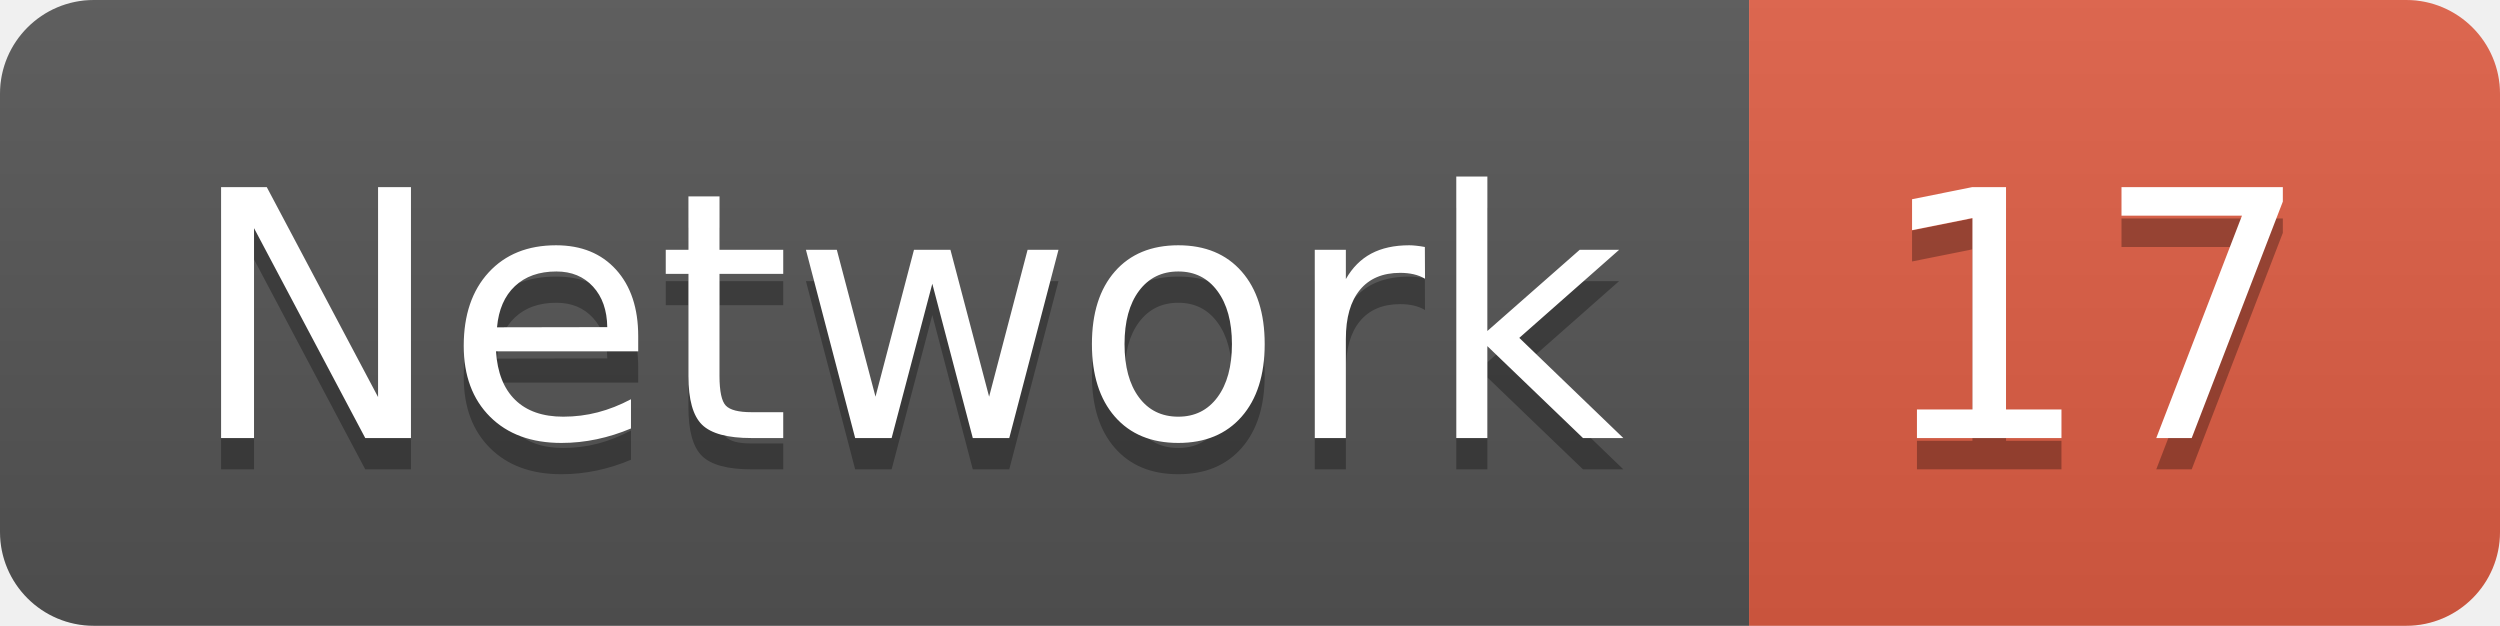
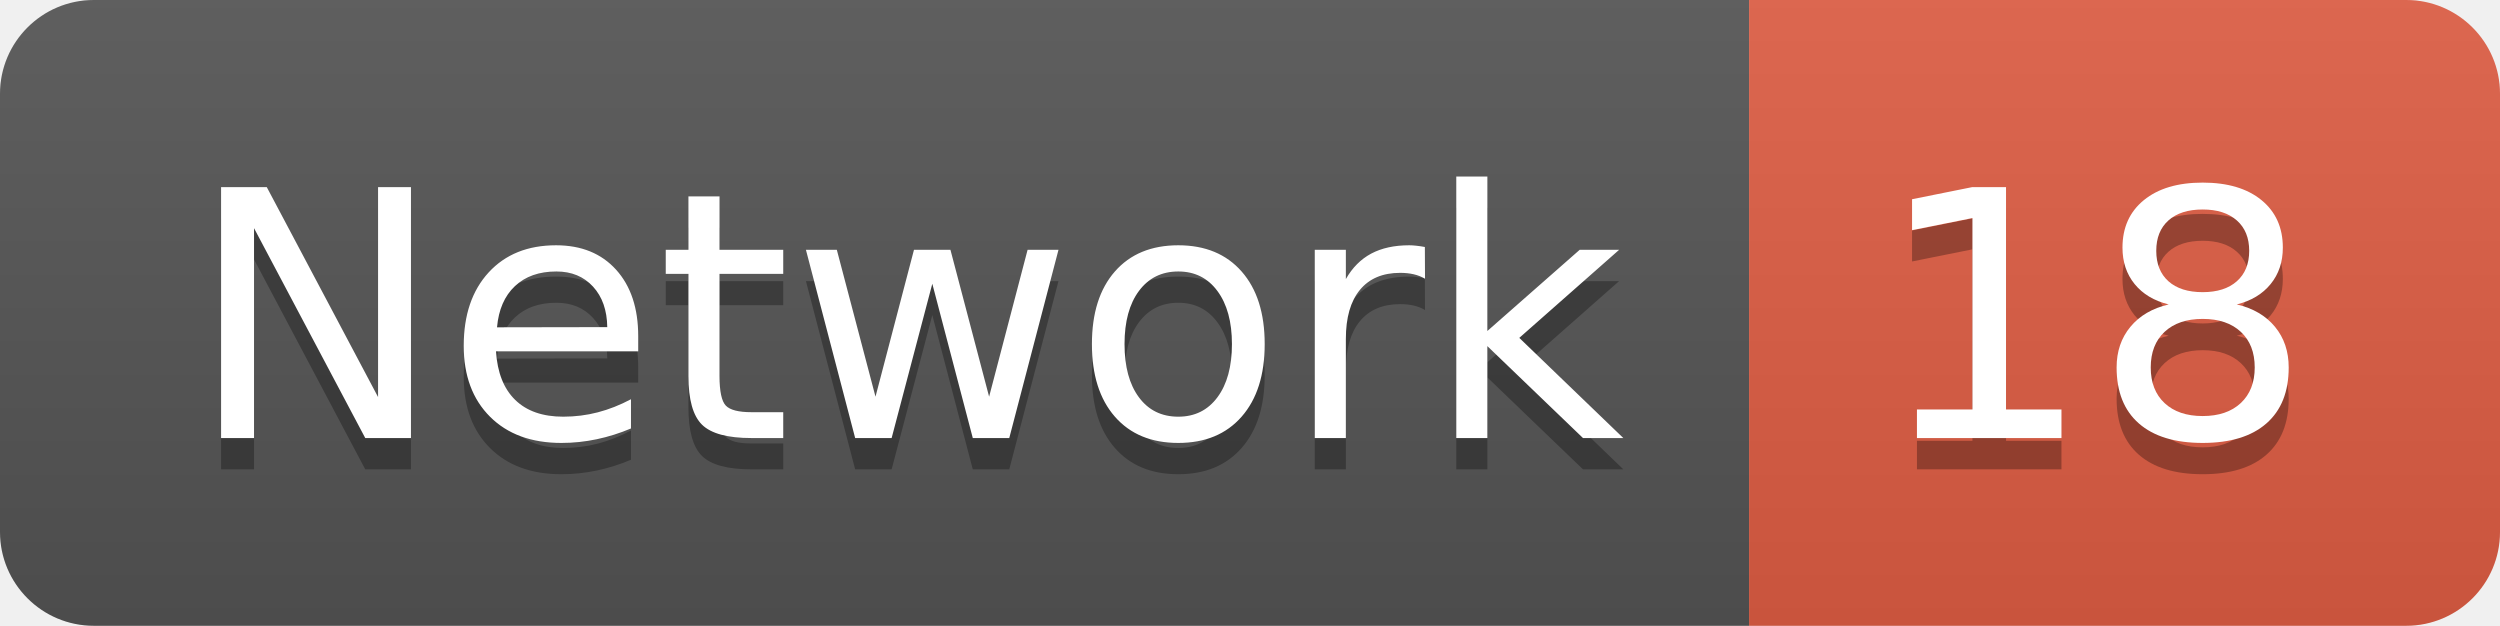
<svg xmlns="http://www.w3.org/2000/svg" width="79.9" height="20">
  <linearGradient id="smooth" x2="0" y2="100%">
    <stop offset="0" stop-color="#bbb" stop-opacity=".1" />
    <stop offset="1" stop-opacity=".1" />
  </linearGradient>
  <clipPath id="round">
    <rect width="79.9" height="20" rx="3" fill="#fff" />
  </clipPath>
  <g clip-path="url(#round)">
    <rect width="55.9" height="20" fill="#555" />
    <rect x="55.9" width="24.0" height="20" fill="#e05d44" />
    <rect width="79.9" height="20" fill="url(#smooth)" />
  </g>
  <g fill="#fff" text-anchor="middle" font-family="DejaVu Sans,Verdana,Geneva,sans-serif" font-size="110">
    <text x="289.5" y="150" fill="#010101" fill-opacity=".3" transform="scale(0.1)" textLength="459.0" lengthAdjust="spacing">Network</text>
    <text x="289.5" y="140" transform="scale(0.1)" textLength="459.0" lengthAdjust="spacing">Network</text>
-     <text x="669.0" y="150" fill="#010101" fill-opacity=".3" transform="scale(0.1)" textLength="140.0" lengthAdjust="spacing">17</text>
-     <text x="669.0" y="140" transform="scale(0.1)" textLength="140.0" lengthAdjust="spacing">17</text>
+     <text x="669.0" y="150" fill="#010101" fill-opacity=".3" transform="scale(0.1)" textLength="140.0" lengthAdjust="spacing">18</text>
+     <text x="669.0" y="140" transform="scale(0.1)" textLength="140.0" lengthAdjust="spacing">18</text>
  </g>
</svg>
